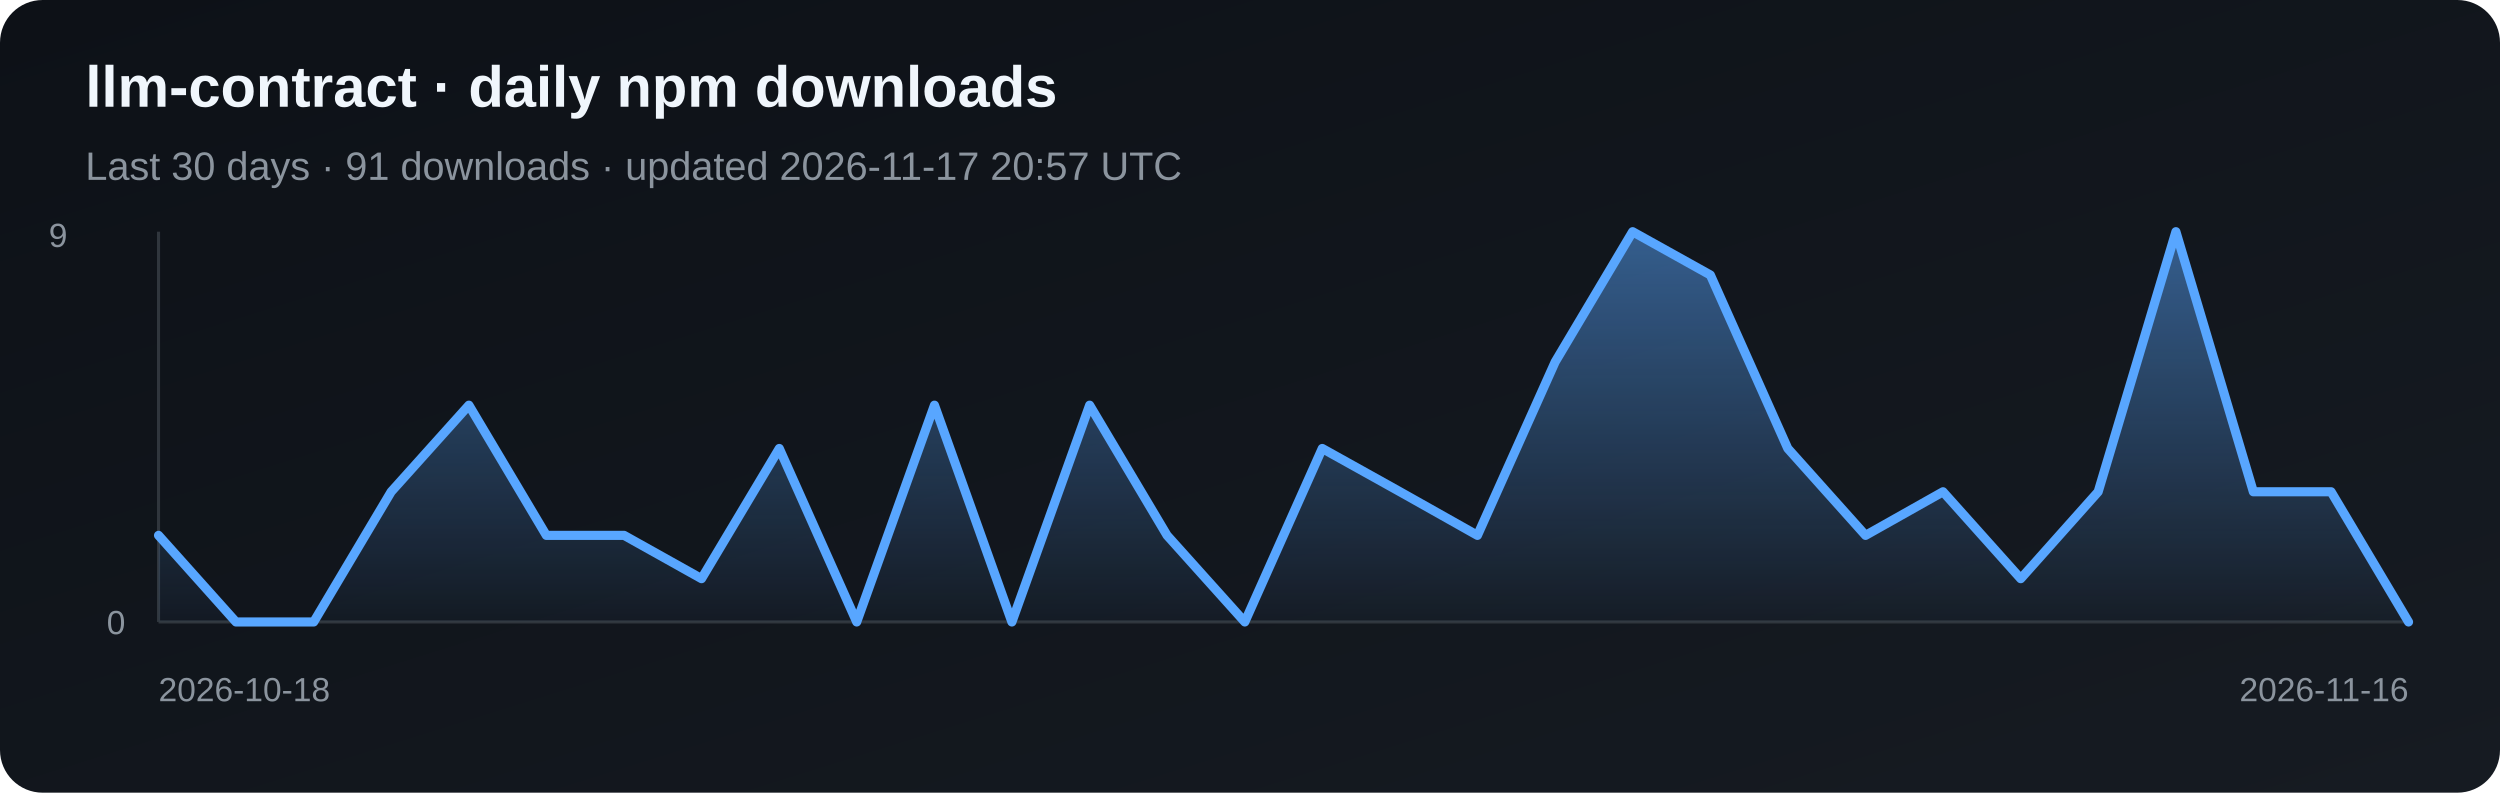
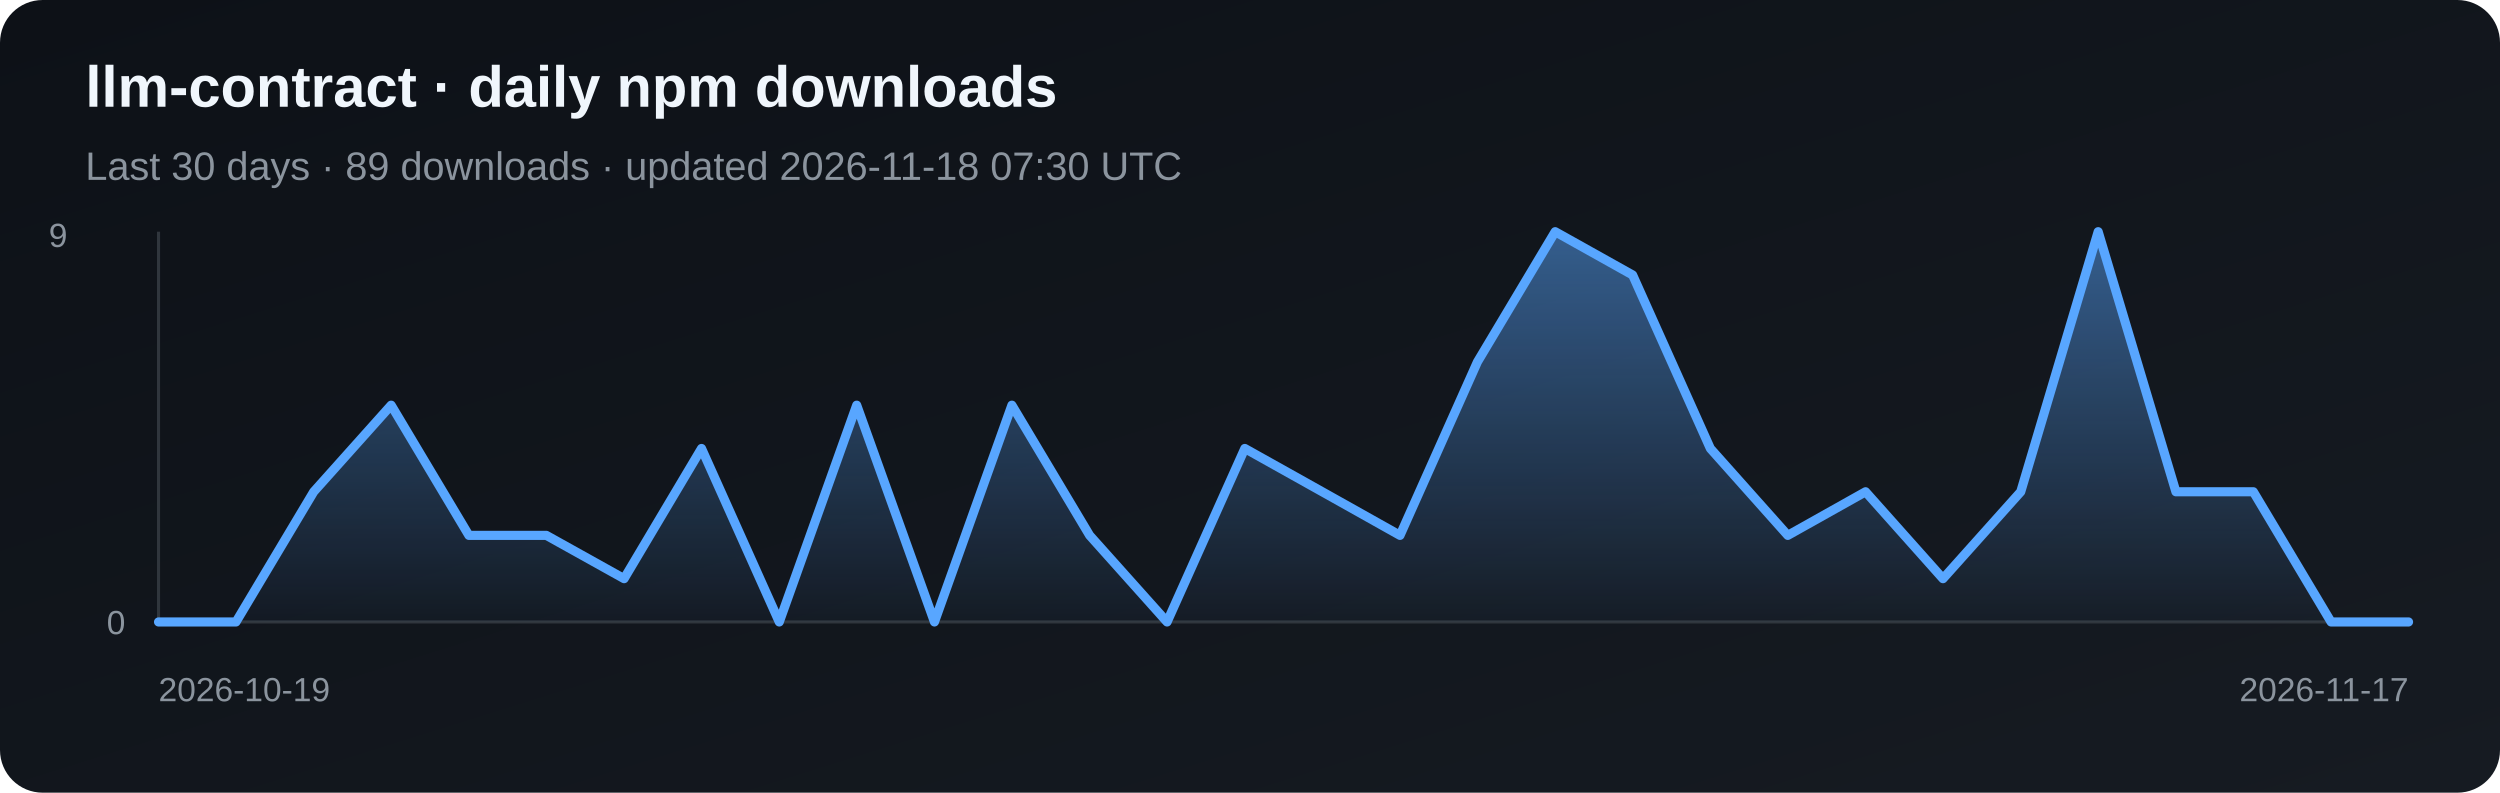
<svg xmlns="http://www.w3.org/2000/svg" width="820" height="260" viewBox="0 0 820 260" role="img" aria-label="Daily npm downloads for llm-contract">
  <defs>
    <linearGradient id="bg" x1="0" y1="0" x2="1" y2="1">
      <stop stop-color="#0d1117" />
      <stop offset="1" stop-color="#161b22" />
    </linearGradient>
    <linearGradient id="fill" x1="0" y1="0" x2="0" y2="1">
      <stop stop-color="#58a6ff" stop-opacity=".5" />
      <stop offset="1" stop-color="#58a6ff" stop-opacity=".03" />
    </linearGradient>
  </defs>
  <rect width="820" height="260" rx="14" fill="url(#bg)" />
  <text x="28" y="35" fill="#f0f6fc" font-family="Arial, sans-serif" font-size="19" font-weight="700">llm-contract · daily npm downloads</text>
-   <text x="28" y="59" fill="#8b949e" font-family="Arial, sans-serif" font-size="13">Last 30 days · 91 downloads · updated 2026-11-17 20:57 UTC</text>
+   <text x="28" y="59" fill="#8b949e" font-family="Arial, sans-serif" font-size="13">Last 30 days · 89 downloads · updated 2026-11-18 07:30 UTC</text>
  <line x1="52" y1="76" x2="52" y2="204" stroke="#30363d" />
  <line x1="52" y1="204" x2="790" y2="204" stroke="#30363d" />
-   <polygon points="52,204 52.0,175.6 77.4,204.0 102.9,204.0 128.3,161.3 153.8,132.9 179.2,175.6 204.7,175.6 230.1,189.8 255.6,147.1 281.0,204.0 306.5,132.9 331.9,204.0 357.4,132.9 382.8,175.6 408.3,204.0 433.7,147.1 459.2,161.3 484.6,175.6 510.1,118.7 535.5,76.0 561.0,90.2 586.4,147.1 611.9,175.6 637.3,161.3 662.8,189.8 688.2,161.3 713.7,76.0 739.1,161.3 764.6,161.3 790.0,204.0 790,204" fill="url(#fill)" />
-   <polyline points="52.0,175.6 77.4,204.0 102.9,204.0 128.3,161.3 153.8,132.9 179.2,175.6 204.7,175.6 230.1,189.8 255.6,147.1 281.0,204.0 306.5,132.9 331.9,204.0 357.4,132.9 382.8,175.6 408.3,204.0 433.7,147.1 459.2,161.3 484.6,175.6 510.1,118.7 535.5,76.0 561.0,90.2 586.4,147.1 611.9,175.6 637.3,161.3 662.8,189.8 688.2,161.3 713.7,76.0 739.1,161.3 764.6,161.3 790.0,204.0" fill="none" stroke="#58a6ff" stroke-width="3" stroke-linejoin="round" stroke-linecap="round" />
+   <polygon points="52,204 52.0,204.0 77.4,204.0 102.9,161.3 128.3,132.9 153.8,175.6 179.2,175.6 204.7,189.8 230.1,147.1 255.6,204.0 281.0,132.9 306.5,204.0 331.9,132.9 357.4,175.6 382.8,204.0 408.3,147.1 433.7,161.3 459.2,175.6 484.6,118.7 510.1,76.0 535.5,90.2 561.0,147.1 586.4,175.6 611.9,161.3 637.3,189.8 662.8,161.3 688.2,76.0 713.7,161.3 739.1,161.3 764.6,204.0 790.0,204.0 790,204" fill="url(#fill)" />
+   <polyline points="52.0,204.0 77.4,204.0 102.9,161.3 128.3,132.9 153.8,175.6 179.2,175.6 204.7,189.8 230.1,147.1 255.6,204.0 281.0,132.9 306.5,204.0 331.9,132.9 357.4,175.6 382.8,204.0 408.3,147.1 433.7,161.3 459.2,175.6 484.6,118.7 510.1,76.0 535.5,90.2 561.0,147.1 586.4,175.6 611.9,161.3 637.3,189.8 662.8,161.3 688.2,76.0 713.7,161.3 739.1,161.3 764.6,204.0 790.0,204.0" fill="none" stroke="#58a6ff" stroke-width="3" stroke-linejoin="round" stroke-linecap="round" />
  <text x="16" y="81" fill="#8b949e" font-family="Arial, sans-serif" font-size="11">9</text>
  <text x="35" y="208" fill="#8b949e" font-family="Arial, sans-serif" font-size="11">0</text>
-   <text x="52" y="230" fill="#8b949e" font-family="Arial, sans-serif" font-size="11">2026-10-18</text>
-   <text x="790" y="230" fill="#8b949e" text-anchor="end" font-family="Arial, sans-serif" font-size="11">2026-11-16</text>
+   <text x="52" y="230" fill="#8b949e" font-family="Arial, sans-serif" font-size="11">2026-10-19</text>
+   <text x="790" y="230" fill="#8b949e" text-anchor="end" font-family="Arial, sans-serif" font-size="11">2026-11-17</text>
</svg>
